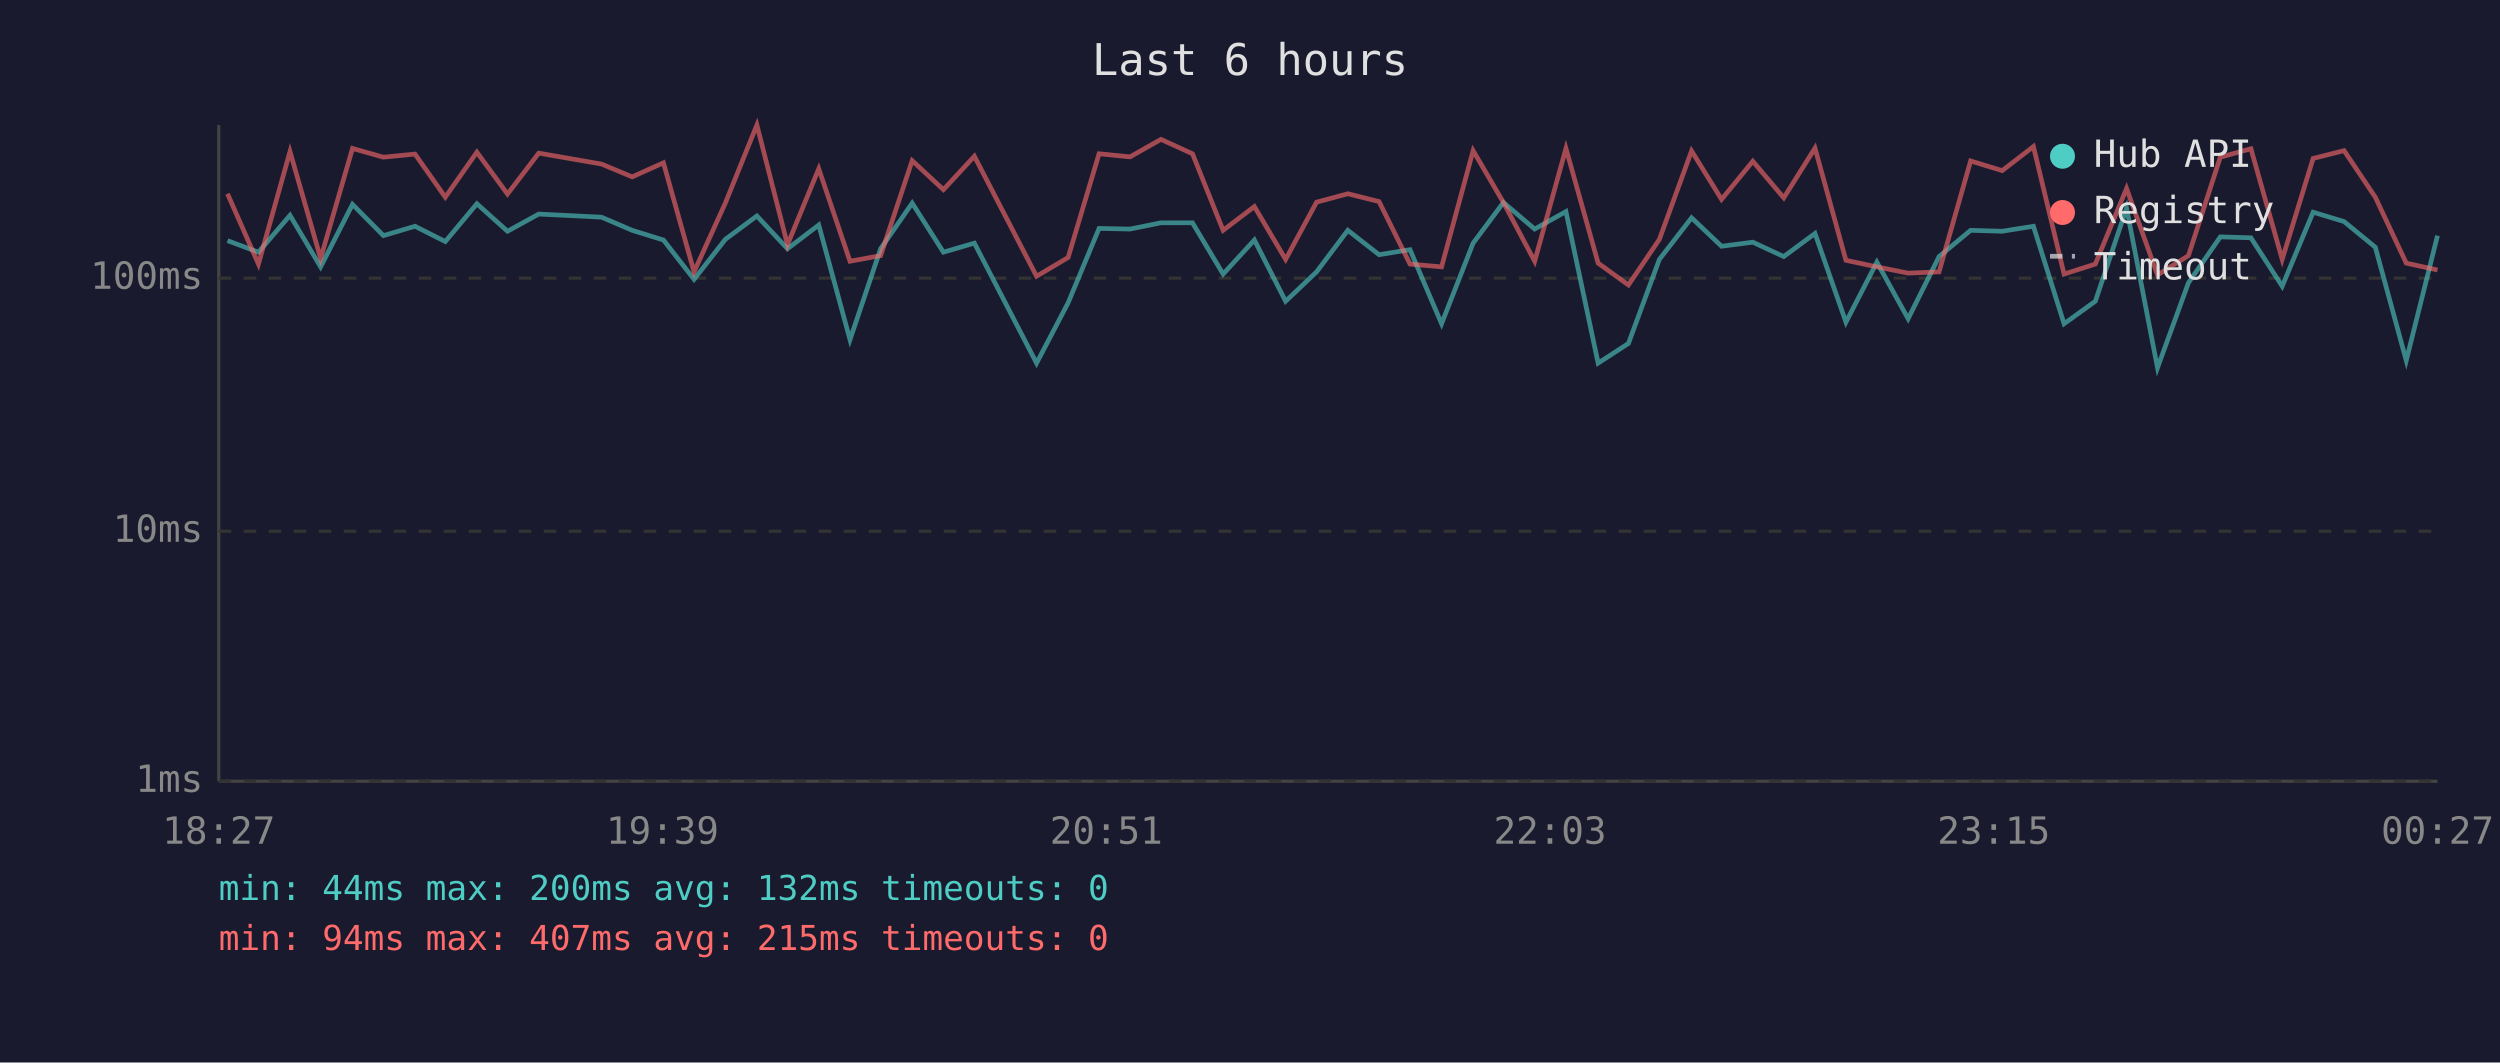
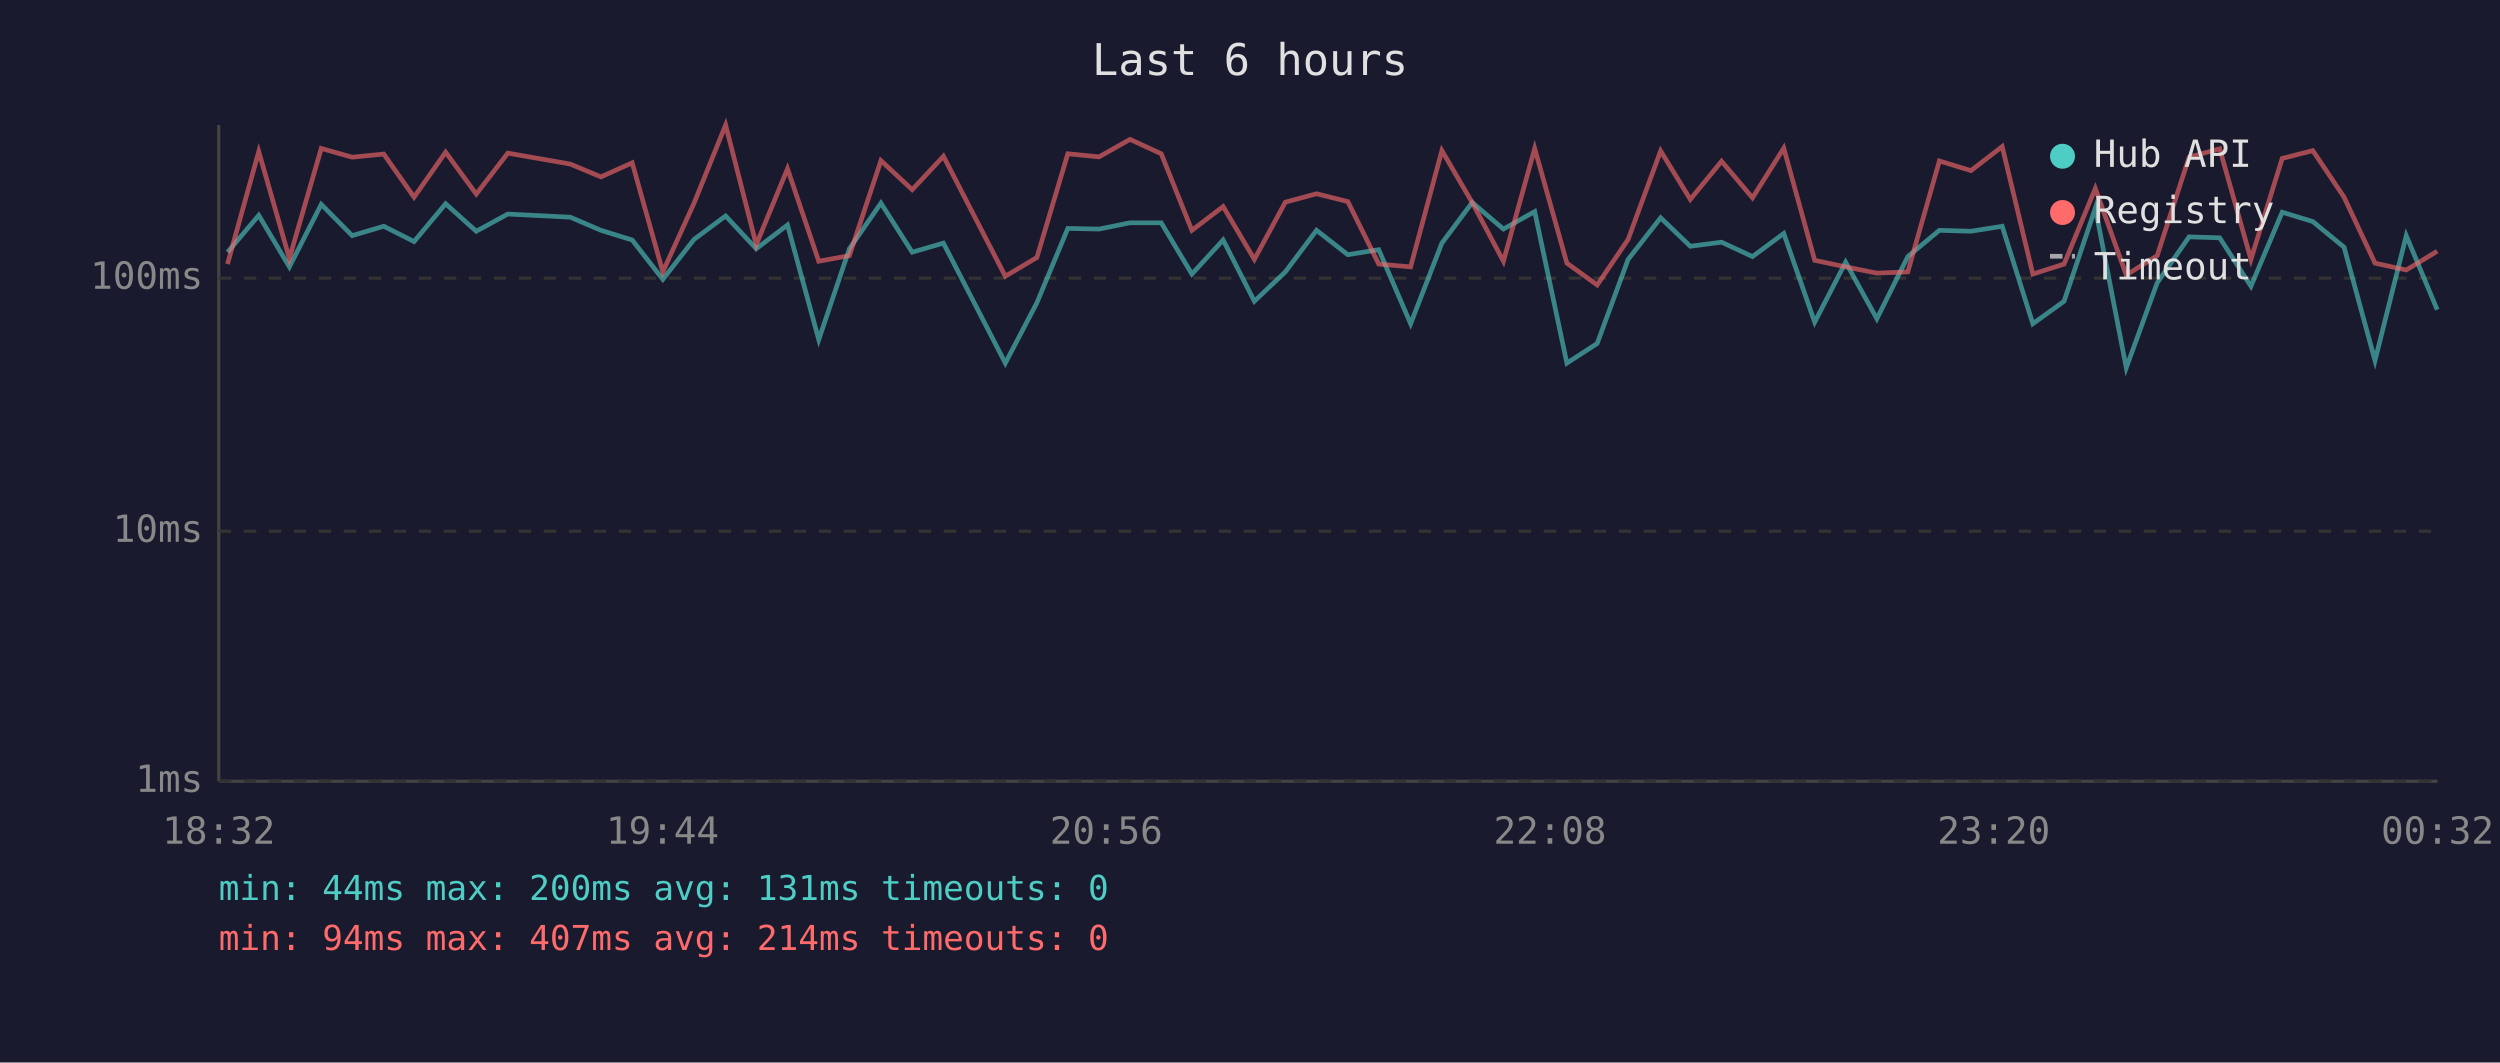
<svg xmlns="http://www.w3.org/2000/svg" viewBox="0 0 800 340" font-family="monospace" font-size="12">
  <rect width="800" height="340" fill="#1a1a2e" />
  <text x="400" y="24" fill="#e0e0e0" font-size="14" text-anchor="middle">Last 6 hours</text>
  <line x1="70" y1="40" x2="70" y2="250" stroke="#444" stroke-width="1" />
  <line x1="70" y1="250" x2="780" y2="250" stroke="#444" stroke-width="1" />
  <line x1="70" y1="250" x2="780" y2="250" stroke="#333" stroke-width="1" stroke-dasharray="4" />
  <text x="65" y="250" fill="#888" text-anchor="end" dominant-baseline="middle">1ms</text>
  <line x1="70" y1="170" x2="780" y2="170" stroke="#333" stroke-width="1" stroke-dasharray="4" />
  <text x="65" y="170" fill="#888" text-anchor="end" dominant-baseline="middle">10ms</text>
  <line x1="70" y1="89" x2="780" y2="89" stroke="#333" stroke-width="1" stroke-dasharray="4" />
  <text x="65" y="89" fill="#888" text-anchor="end" dominant-baseline="middle">100ms</text>
-   <text x="70" y="270" fill="#888" text-anchor="middle">18:27</text>
-   <text x="212" y="270" fill="#888" text-anchor="middle">19:39</text>
-   <text x="354" y="270" fill="#888" text-anchor="middle">20:51</text>
-   <text x="496" y="270" fill="#888" text-anchor="middle">22:03</text>
-   <text x="638" y="270" fill="#888" text-anchor="middle">23:15</text>
-   <text x="780" y="270" fill="#888" text-anchor="middle">00:27</text>
-   <polyline points="72.8,77.0 82.7,80.7 92.8,68.9 102.6,85.4 112.8,65.4 122.7,75.4 132.8,72.4 142.5,77.3 152.6,65.2 162.4,74.0 172.4,68.5 192.5,69.5 202.3,73.7 212.3,76.8 222.1,89.4 232.1,76.6 242.2,69.1 252.0,79.6 262.0,72.0 272.0,108.7 281.8,79.6 291.9,65.0 301.9,80.7 311.8,77.8 331.7,116.2 341.8,96.9 351.7,73.1 361.6,73.3 371.5,71.3 381.6,71.3 391.4,87.7 401.4,76.8 411.4,96.4 421.3,87.0 431.3,73.7 441.3,81.5 451.2,79.9 461.3,103.6 471.4,77.8 481.1,64.8 491.1,73.3 501.1,67.7 511.4,116.2 521.1,109.9 531.0,83.0 541.3,69.7 550.9,78.8 560.9,77.5 570.8,82.1 580.8,74.7 590.7,103.1 600.6,83.9 610.6,102.0 620.5,82.1 630.6,73.7 640.7,74.0 650.7,72.4 660.5,103.6 670.5,96.4 680.5,66.6 690.4,117.7 700.3,90.5 710.5,75.8 720.3,76.1 730.3,91.6 740.2,67.9 750.1,70.9 760.1,79.1 770.0,115.4 780.0,75.4" fill="none" stroke="#4ecdc4" stroke-width="1.5" opacity="0.6" />
-   <polyline points="72.8,62.0 82.7,84.5 92.8,48.5 102.6,82.7 112.8,47.5 122.7,50.3 132.8,49.3 142.5,63.1 152.6,48.7 162.4,62.1 172.4,49.0 192.5,52.5 202.3,56.6 212.3,52.1 222.1,87.0 232.1,65.0 242.2,40.0 252.0,78.3 262.0,54.0 272.0,83.6 281.8,81.8 291.9,51.4 301.9,60.7 311.8,50.0 331.7,88.4 341.8,82.4 351.7,49.2 361.6,50.2 371.5,44.6 381.6,49.2 391.4,73.7 401.4,66.1 411.4,83.0 421.3,64.7 431.3,62.0 441.3,64.5 451.2,84.5 461.3,85.4 471.4,48.2 481.1,64.8 491.1,83.6 501.1,47.5 511.4,84.2 521.1,91.2 531.0,76.6 541.3,48.3 550.9,63.8 560.9,51.6 570.8,63.3 580.8,47.4 590.7,83.3 600.6,85.4 610.6,87.4 620.5,87.0 630.6,51.5 640.7,54.6 650.7,46.9 660.5,87.7 670.5,84.5 680.5,60.3 690.4,88.0 700.3,81.8 710.5,50.3 720.3,47.6 730.3,83.0 740.2,50.7 750.1,48.2 760.1,63.1 770.0,84.2 780.0,86.4" fill="none" stroke="#ff6b6b" stroke-width="1.5" opacity="0.6" />
+   <text x="70" y="270" fill="#888" text-anchor="middle">18:32</text>
+   <text x="212" y="270" fill="#888" text-anchor="middle">19:44</text>
+   <text x="354" y="270" fill="#888" text-anchor="middle">20:56</text>
+   <text x="496" y="270" fill="#888" text-anchor="middle">22:08</text>
+   <text x="638" y="270" fill="#888" text-anchor="middle">23:20</text>
+   <text x="780" y="270" fill="#888" text-anchor="middle">00:32</text>
+   <polyline points="72.8,80.7 82.8,68.9 92.6,85.4 102.8,65.4 112.7,75.4 122.8,72.4 132.5,77.3 142.6,65.2 152.4,74.0 162.5,68.5 182.5,69.5 192.3,73.7 202.3,76.8 212.1,89.4 222.1,76.6 232.2,69.1 242.0,79.6 252.0,72.0 262.0,108.7 271.8,79.6 281.9,65.0 291.9,80.7 301.9,77.8 321.7,116.2 331.8,96.9 341.7,73.1 351.7,73.3 361.6,71.3 371.6,71.3 381.4,87.7 391.4,76.8 401.4,96.4 411.3,87.0 421.3,73.7 431.3,81.5 441.2,79.9 451.4,103.6 461.4,77.8 471.1,64.8 481.1,73.3 491.1,67.7 501.4,116.2 511.1,109.9 521.0,83.0 531.4,69.7 540.9,78.8 550.9,77.5 560.8,82.1 570.8,74.7 580.7,103.1 590.6,83.9 600.6,102.0 610.5,82.1 620.6,73.7 630.7,74.0 640.7,72.4 650.5,103.6 660.5,96.4 670.5,66.6 680.4,117.7 690.3,90.5 700.5,75.8 710.3,76.1 720.3,91.6 730.3,67.9 740.1,70.9 750.1,79.1 760.0,115.4 770.0,75.4 779.9,99.1" fill="none" stroke="#4ecdc4" stroke-width="1.5" opacity="0.6" />
+   <polyline points="72.8,84.5 82.8,48.5 92.6,82.7 102.8,47.5 112.7,50.3 122.8,49.3 132.5,63.1 142.6,48.7 152.4,62.1 162.5,49.0 182.5,52.5 192.3,56.6 202.3,52.1 212.1,87.0 222.1,65.0 232.2,40.0 242.0,78.3 252.0,54.0 262.0,83.6 271.8,81.8 281.9,51.4 291.9,60.7 301.9,50.0 321.7,88.4 331.8,82.4 341.7,49.2 351.7,50.2 361.6,44.6 371.6,49.2 381.4,73.7 391.4,66.1 401.4,83.0 411.3,64.7 421.3,62.0 431.3,64.5 441.2,84.5 451.4,85.4 461.4,48.2 471.1,64.8 481.1,83.6 491.1,47.5 501.4,84.2 511.1,91.2 521.0,76.6 531.4,48.3 540.9,63.8 550.9,51.6 560.8,63.3 570.8,47.4 580.7,83.3 590.6,85.4 600.6,87.4 610.5,87.0 620.6,51.5 630.7,54.6 640.7,46.9 650.5,87.7 660.5,84.5 670.5,60.3 680.4,88.0 690.3,81.8 700.5,50.3 710.3,47.6 720.3,83.0 730.3,50.7 740.1,48.2 750.1,63.1 760.0,84.2 770.0,86.4 779.9,80.4" fill="none" stroke="#ff6b6b" stroke-width="1.5" opacity="0.6" />
  <circle cx="660" cy="50" r="4" fill="#4ecdc4" />
  <text x="670" y="50" fill="#e0e0e0" dominant-baseline="middle">Hub API</text>
  <circle cx="660" cy="68" r="4" fill="#ff6b6b" />
  <text x="670" y="68" fill="#e0e0e0" dominant-baseline="middle">Registry</text>
  <line x1="656" y1="82" x2="664" y2="82" stroke="#e0e0e0" stroke-width="1.5" stroke-dasharray="4,3" opacity="0.7" />
  <text x="670" y="86" fill="#e0e0e0" dominant-baseline="middle">Timeout</text>
-   <text x="70" y="288" fill="#4ecdc4" font-size="11">min: 44ms  max: 200ms  avg: 132ms  timeouts: 0</text>
-   <text x="70" y="304" fill="#ff6b6b" font-size="11">min: 94ms  max: 407ms  avg: 215ms  timeouts: 0</text>
+   <text x="70" y="288" fill="#4ecdc4" font-size="11">min: 44ms  max: 200ms  avg: 131ms  timeouts: 0</text>
+   <text x="70" y="304" fill="#ff6b6b" font-size="11">min: 94ms  max: 407ms  avg: 214ms  timeouts: 0</text>
</svg>
